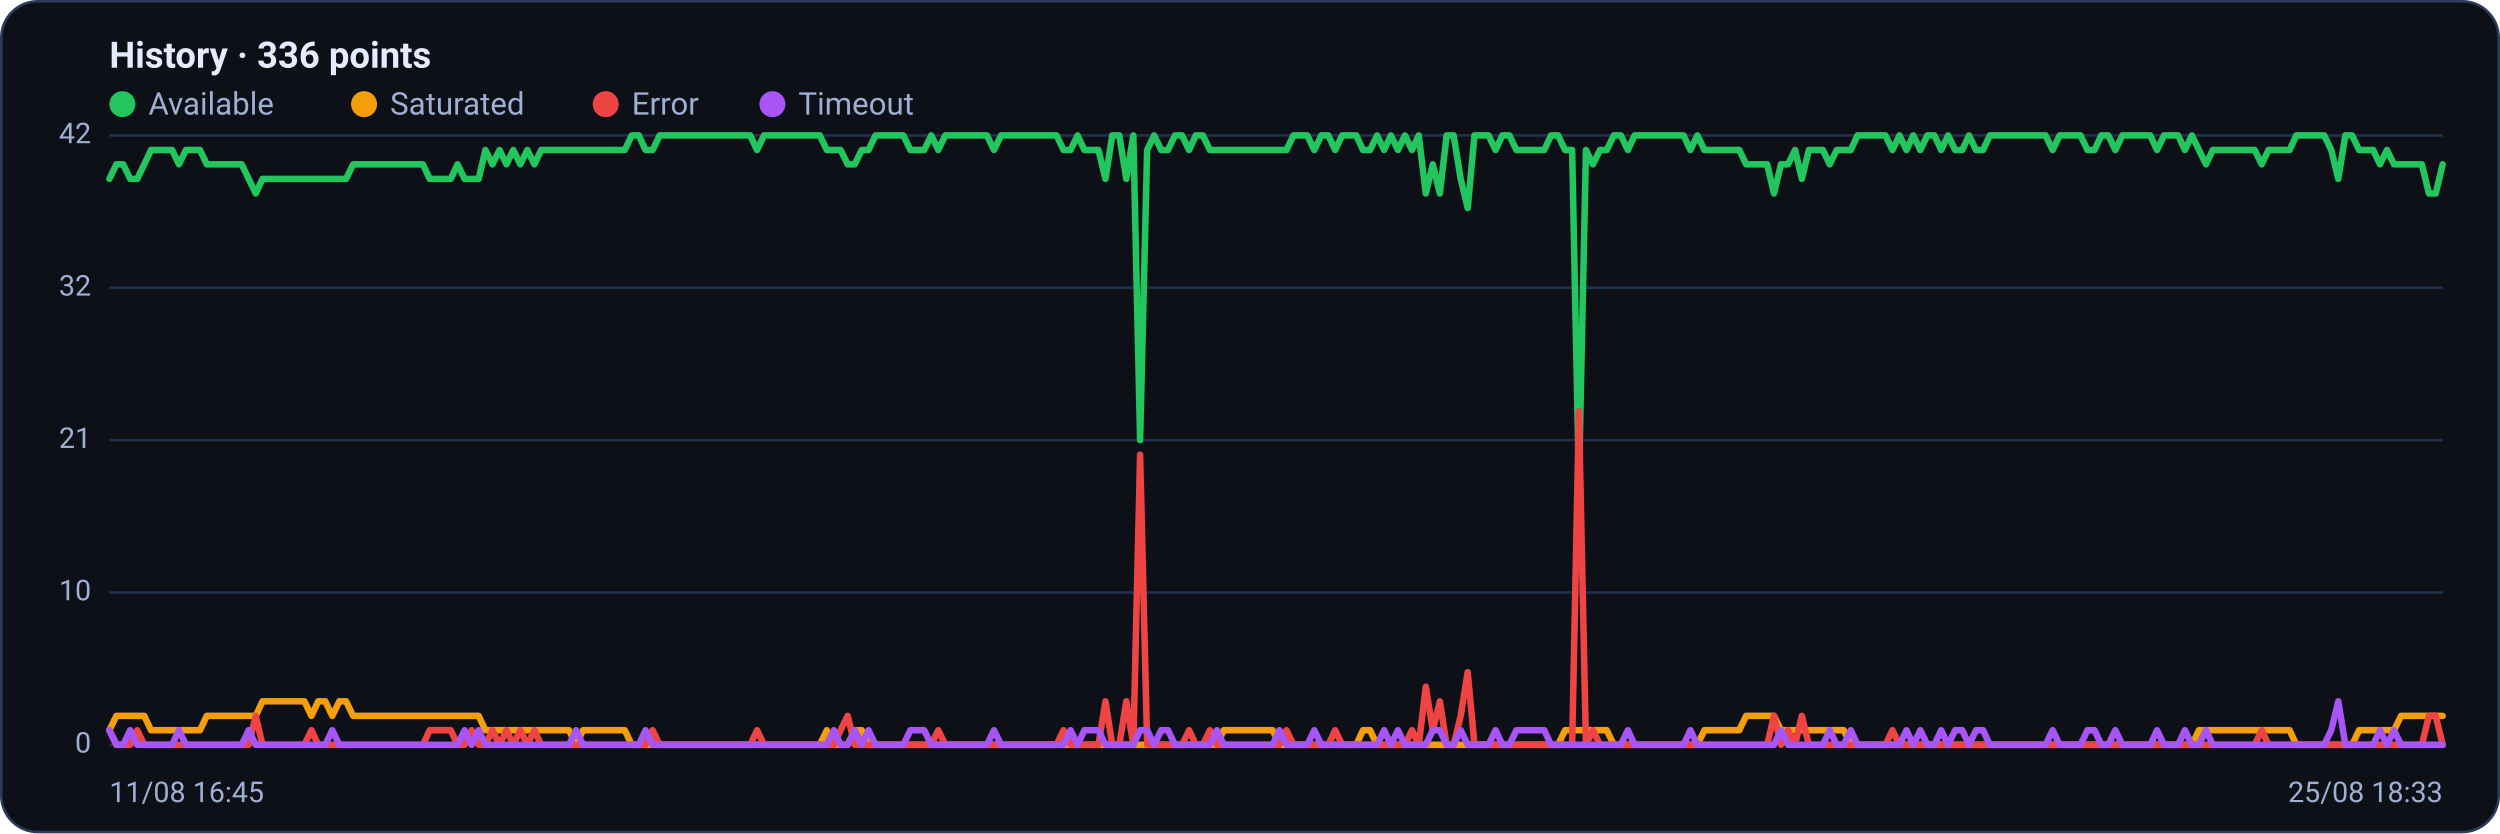
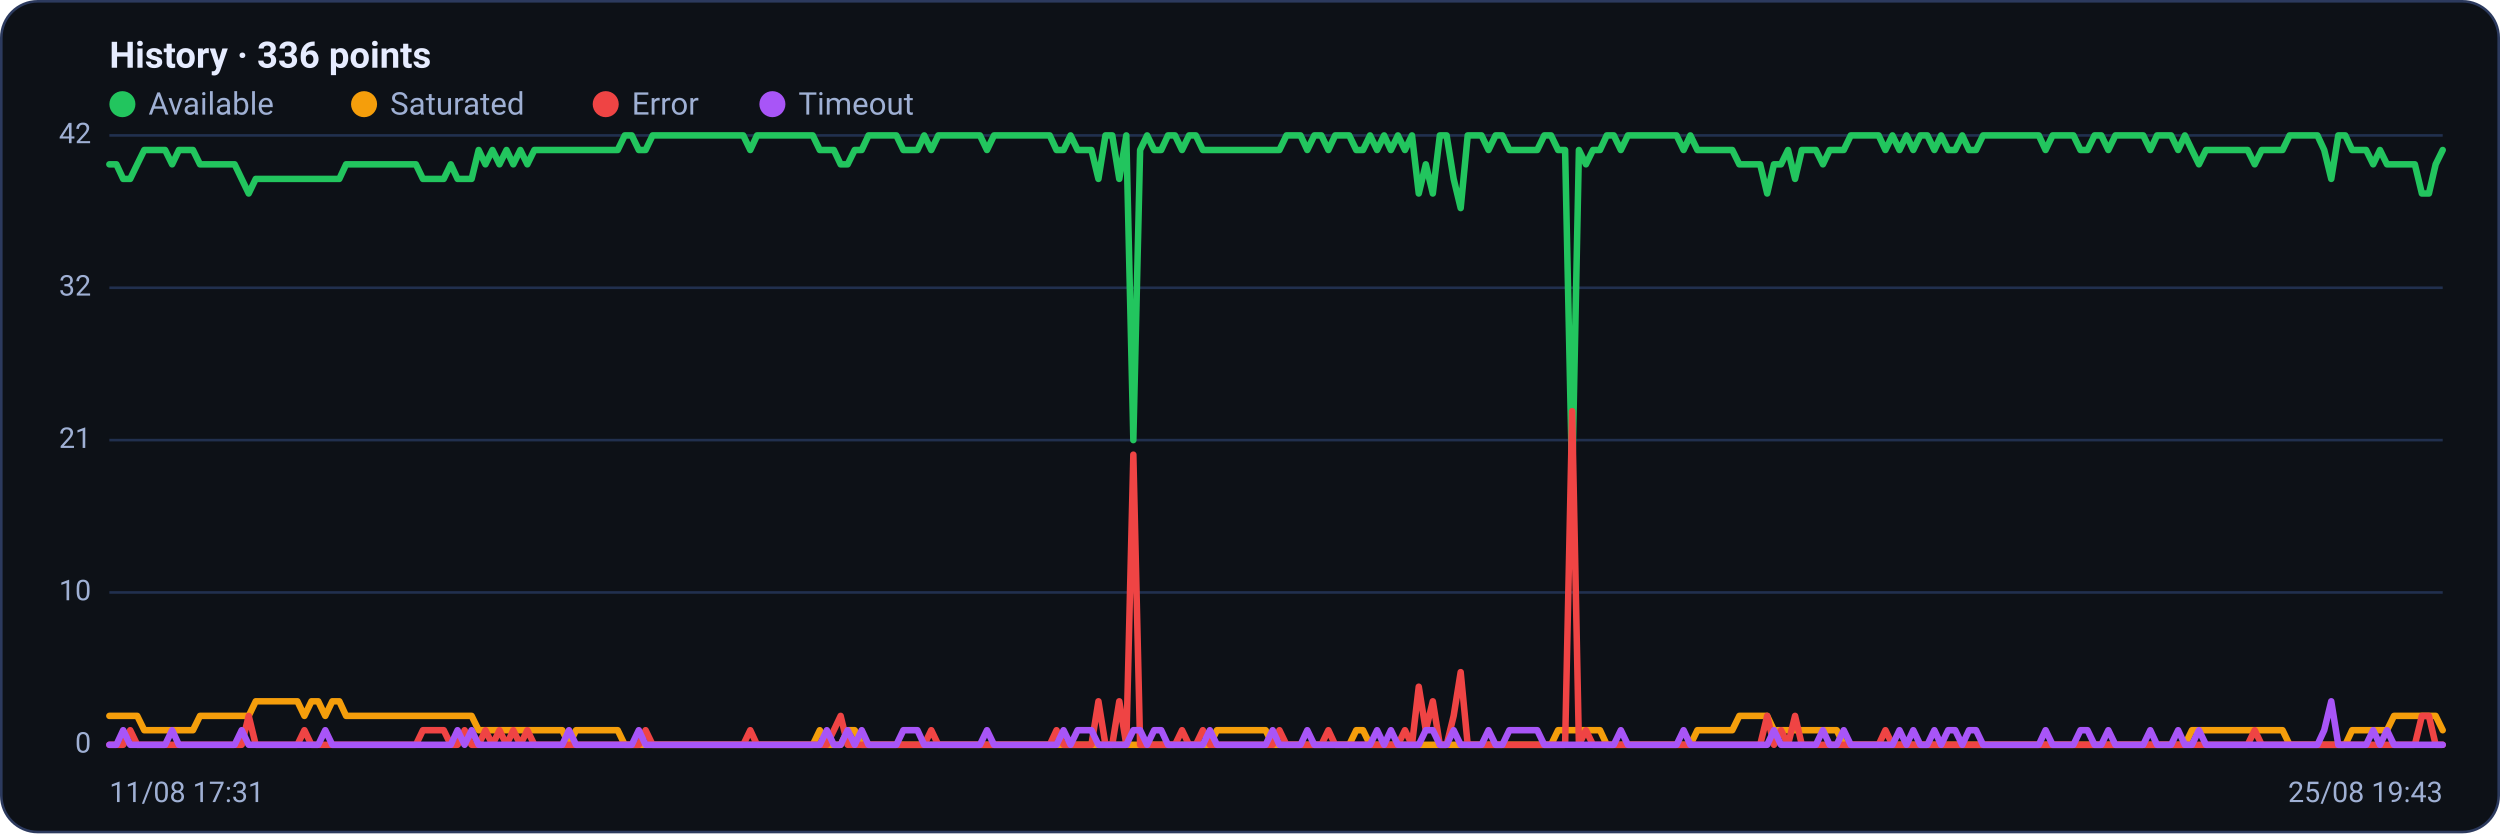
<svg xmlns="http://www.w3.org/2000/svg" viewBox="0 0 960 320" width="960" height="320" font-family="Segoe UI, system-ui, -apple-system, Roboto, Helvetica, Arial, sans-serif" role="img" aria-label="Availability history per region">
  <rect x="0.5" y="0.5" width="959" height="319" rx="14" fill="#0d1117" stroke="#2c3a5e" />
  <text x="42" y="26" font-size="14" font-weight="600" fill="#e6ecff">History · 336 points</text>
  <circle cx="47" cy="40" r="5" fill="#22c55e" />
  <text x="57" y="44" font-size="12" fill="#9fb0d4">Available</text>
  <circle cx="139.8" cy="40" r="5" fill="#f59e0b" />
  <text x="149.8" y="44" font-size="12" fill="#9fb0d4">Saturated</text>
  <circle cx="232.6" cy="40" r="5" fill="#ef4444" />
  <text x="242.6" y="44" font-size="12" fill="#9fb0d4">Error</text>
  <circle cx="296.6" cy="40" r="5" fill="#a855f7" />
  <text x="306.6" y="44" font-size="12" fill="#9fb0d4">Timeout</text>
  <line x1="42" y1="286.0" x2="938" y2="286.0" stroke="#21304f" stroke-width="1" />
  <text x="35" y="289.0" text-anchor="end" font-size="11" fill="#9fb0d4">0</text>
  <line x1="42" y1="227.5" x2="938" y2="227.5" stroke="#21304f" stroke-width="1" />
  <text x="35" y="230.5" text-anchor="end" font-size="11" fill="#9fb0d4">10</text>
  <line x1="42" y1="169.0" x2="938" y2="169.0" stroke="#21304f" stroke-width="1" />
  <text x="35" y="172.0" text-anchor="end" font-size="11" fill="#9fb0d4">21</text>
  <line x1="42" y1="110.5" x2="938" y2="110.5" stroke="#21304f" stroke-width="1" />
  <text x="35" y="113.5" text-anchor="end" font-size="11" fill="#9fb0d4">32</text>
  <line x1="42" y1="52.0" x2="938" y2="52.0" stroke="#21304f" stroke-width="1" />
  <text x="35" y="55.0" text-anchor="end" font-size="11" fill="#9fb0d4">42</text>
-   <polyline fill="none" stroke="#22c55e" stroke-width="2.5" stroke-linejoin="round" stroke-linecap="round" points="42.0,68.7 44.7,63.1 47.3,63.1 50.0,68.7 52.7,68.7 55.4,63.1 58.0,57.6 60.7,57.6 63.4,57.6 66.1,57.6 68.7,63.1 71.4,57.6 74.1,57.6 76.8,57.6 79.4,63.1 82.1,63.1 84.8,63.1 87.5,63.1 90.1,63.1 92.8,63.1 95.5,68.7 98.2,74.3 100.8,68.7 103.5,68.7 106.2,68.7 108.9,68.7 111.5,68.7 114.2,68.7 116.9,68.7 119.6,68.7 122.2,68.7 124.9,68.7 127.6,68.7 130.3,68.7 132.9,68.7 135.6,63.1 138.3,63.1 141.0,63.1 143.6,63.1 146.3,63.1 149.0,63.1 151.7,63.1 154.3,63.1 157.0,63.1 159.7,63.1 162.4,63.1 165.0,68.7 167.7,68.7 170.4,68.7 173.1,68.7 175.7,63.1 178.4,68.7 181.1,68.7 183.8,68.7 186.4,57.6 189.1,63.1 191.8,57.6 194.5,63.1 197.1,57.6 199.8,63.1 202.5,57.6 205.2,63.1 207.8,57.6 210.5,57.6 213.2,57.6 215.9,57.6 218.5,57.6 221.2,57.6 223.9,57.6 226.5,57.6 229.2,57.6 231.9,57.6 234.6,57.6 237.2,57.6 239.9,57.6 242.6,52.0 245.3,52.0 247.9,57.6 250.6,57.6 253.3,52.0 256.0,52.0 258.6,52.0 261.3,52.0 264.0,52.0 266.7,52.0 269.3,52.0 272.0,52.0 274.7,52.0 277.4,52.0 280.0,52.0 282.7,52.0 285.4,52.0 288.1,52.0 290.7,57.6 293.4,52.0 296.1,52.0 298.8,52.0 301.4,52.0 304.1,52.0 306.8,52.0 309.5,52.0 312.1,52.0 314.8,52.0 317.5,57.6 320.2,57.6 322.8,57.6 325.5,63.1 328.2,63.1 330.9,57.6 333.5,57.6 336.2,52.0 338.9,52.0 341.6,52.0 344.2,52.0 346.9,52.0 349.6,57.6 352.3,57.6 354.9,57.6 357.6,52.0 360.3,57.6 363.0,52.0 365.6,52.0 368.3,52.0 371.0,52.0 373.7,52.0 376.3,52.0 379.0,52.0 381.7,57.6 384.4,52.0 387.0,52.0 389.7,52.0 392.4,52.0 395.1,52.0 397.7,52.0 400.4,52.0 403.1,52.0 405.7,52.0 408.4,57.6 411.1,57.6 413.8,52.0 416.4,57.6 419.1,57.6 421.8,57.6 424.5,68.7 427.1,52.0 429.8,52.0 432.5,68.7 435.2,52.0 437.8,169.0 440.5,57.6 443.2,52.0 445.9,57.6 448.5,57.6 451.2,52.0 453.9,52.0 456.6,57.6 459.2,52.0 461.9,52.0 464.6,57.6 467.3,57.6 469.9,57.6 472.6,57.6 475.3,57.6 478.0,57.6 480.6,57.6 483.3,57.6 486.0,57.6 488.7,57.6 491.3,57.6 494.0,57.6 496.7,52.0 499.4,52.0 502.0,52.0 504.7,57.6 507.4,52.0 510.1,52.0 512.7,57.6 515.4,52.0 518.1,52.0 520.8,52.0 523.4,57.6 526.1,57.6 528.8,52.0 531.5,57.6 534.1,52.0 536.8,57.6 539.5,52.0 542.2,57.6 544.8,52.0 547.5,74.3 550.2,63.1 552.9,74.3 555.5,52.0 558.2,52.0 560.9,68.7 563.6,79.9 566.2,52.0 568.9,52.0 571.6,52.0 574.3,57.6 576.9,52.0 579.6,52.0 582.3,57.6 584.9,57.6 587.6,57.6 590.3,57.6 593.0,57.6 595.6,52.0 598.3,52.0 601.0,57.6 603.7,57.6 606.3,185.7 609.0,57.6 611.7,63.1 614.4,57.6 617.0,57.6 619.7,52.0 622.4,52.0 625.1,57.6 627.7,52.0 630.4,52.0 633.1,52.0 635.8,52.0 638.4,52.0 641.1,52.0 643.8,52.0 646.5,52.0 649.1,57.6 651.8,52.0 654.5,57.6 657.2,57.6 659.8,57.6 662.5,57.6 665.2,57.6 667.9,57.6 670.5,63.1 673.2,63.1 675.9,63.1 678.6,63.1 681.2,74.3 683.9,63.1 686.6,63.1 689.3,57.6 691.9,68.7 694.6,57.6 697.3,57.6 700.0,57.6 702.6,63.1 705.3,57.6 708.0,57.6 710.7,57.6 713.3,52.0 716.0,52.0 718.7,52.0 721.4,52.0 724.0,52.0 726.7,57.6 729.4,52.0 732.1,57.6 734.7,52.0 737.4,57.6 740.1,52.0 742.8,52.0 745.4,57.6 748.1,52.0 750.8,57.6 753.5,57.6 756.1,52.0 758.8,57.6 761.5,57.6 764.1,52.0 766.8,52.0 769.5,52.0 772.2,52.0 774.8,52.0 777.5,52.0 780.2,52.0 782.9,52.0 785.5,52.0 788.2,57.6 790.9,52.0 793.6,52.0 796.2,52.0 798.9,52.0 801.6,57.6 804.3,57.6 806.9,52.0 809.6,52.0 812.3,57.6 815.0,52.0 817.6,52.0 820.3,52.0 823.0,52.0 825.7,52.0 828.3,57.6 831.0,52.0 833.7,52.0 836.4,52.0 839.0,57.6 841.7,52.0 844.4,57.6 847.1,63.1 849.7,57.6 852.4,57.6 855.1,57.6 857.8,57.6 860.4,57.6 863.1,57.6 865.8,57.6 868.5,63.1 871.1,57.6 873.8,57.6 876.5,57.6 879.2,57.6 881.8,52.0 884.5,52.0 887.2,52.0 889.9,52.0 892.5,52.0 895.2,57.6 897.9,68.7 900.6,52.0 903.2,52.0 905.9,57.6 908.6,57.6 911.3,57.6 913.9,63.1 916.6,57.6 919.3,63.1 922.0,63.1 924.6,63.1 927.3,63.1 930.0,63.1 932.7,74.3 935.3,74.3 938.0,63.1" />
-   <polyline fill="none" stroke="#f59e0b" stroke-width="2.5" stroke-linejoin="round" stroke-linecap="round" points="42.0,280.4 44.7,274.9 47.3,274.9 50.0,274.9 52.7,274.9 55.4,274.9 58.0,280.4 60.7,280.4 63.4,280.4 66.1,280.4 68.7,280.4 71.4,280.4 74.1,280.4 76.8,280.4 79.4,274.9 82.1,274.9 84.8,274.9 87.5,274.9 90.1,274.9 92.8,274.9 95.5,274.9 98.2,274.9 100.8,269.3 103.5,269.3 106.2,269.3 108.9,269.3 111.5,269.3 114.2,269.3 116.9,269.3 119.6,274.9 122.2,269.3 124.9,269.3 127.6,274.9 130.3,269.3 132.9,269.3 135.6,274.9 138.3,274.9 141.0,274.9 143.6,274.9 146.3,274.9 149.0,274.9 151.7,274.9 154.3,274.9 157.0,274.9 159.7,274.9 162.4,274.9 165.0,274.9 167.7,274.9 170.4,274.9 173.1,274.9 175.7,274.9 178.4,274.9 181.1,274.9 183.8,274.9 186.4,280.4 189.1,280.4 191.8,280.4 194.5,280.4 197.1,280.4 199.8,280.4 202.5,280.4 205.2,280.4 207.8,280.4 210.5,280.4 213.2,280.4 215.9,280.4 218.5,280.4 221.2,286.0 223.9,280.4 226.5,280.4 229.2,280.4 231.9,280.4 234.6,280.4 237.2,280.4 239.9,280.4 242.6,286.0 245.3,286.0 247.9,286.0 250.6,286.0 253.3,286.0 256.0,286.0 258.6,286.0 261.3,286.0 264.0,286.0 266.7,286.0 269.3,286.0 272.0,286.0 274.7,286.0 277.4,286.0 280.0,286.0 282.7,286.0 285.4,286.0 288.1,286.0 290.7,286.0 293.4,286.0 296.1,286.0 298.8,286.0 301.4,286.0 304.1,286.0 306.8,286.0 309.5,286.0 312.1,286.0 314.8,286.0 317.5,280.4 320.2,286.0 322.8,286.0 325.5,286.0 328.2,280.4 330.9,280.4 333.5,286.0 336.2,286.0 338.9,286.0 341.6,286.0 344.2,286.0 346.9,286.0 349.6,286.0 352.3,286.0 354.9,286.0 357.6,286.0 360.3,286.0 363.0,286.0 365.6,286.0 368.3,286.0 371.0,286.0 373.7,286.0 376.3,286.0 379.0,286.0 381.7,286.0 384.4,286.0 387.0,286.0 389.7,286.0 392.4,286.0 395.1,286.0 397.7,286.0 400.4,286.0 403.1,286.0 405.7,286.0 408.4,286.0 411.1,286.0 413.8,286.0 416.4,286.0 419.1,286.0 421.8,286.0 424.5,286.0 427.1,286.0 429.8,286.0 432.5,286.0 435.2,286.0 437.8,286.0 440.5,286.0 443.2,286.0 445.9,286.0 448.5,286.0 451.2,286.0 453.9,286.0 456.6,286.0 459.2,286.0 461.9,286.0 464.6,286.0 467.3,286.0 469.9,280.4 472.6,280.4 475.3,280.4 478.0,280.4 480.6,280.4 483.3,280.4 486.0,280.4 488.7,280.4 491.3,286.0 494.0,286.0 496.7,286.0 499.4,286.0 502.0,286.0 504.7,286.0 507.4,286.0 510.1,286.0 512.7,286.0 515.4,286.0 518.1,286.0 520.8,286.0 523.4,280.4 526.1,280.4 528.8,286.0 531.5,286.0 534.1,286.0 536.8,286.0 539.5,286.0 542.2,286.0 544.8,286.0 547.5,286.0 550.2,286.0 552.9,286.0 555.5,286.0 558.2,286.0 560.9,286.0 563.6,286.0 566.2,286.0 568.9,286.0 571.6,286.0 574.3,286.0 576.9,286.0 579.6,286.0 582.3,286.0 584.9,286.0 587.6,286.0 590.3,286.0 593.0,286.0 595.6,286.0 598.3,286.0 601.0,280.4 603.7,280.4 606.3,280.4 609.0,280.4 611.7,280.4 614.4,280.4 617.0,280.4 619.7,286.0 622.4,286.0 625.1,286.0 627.7,286.0 630.4,286.0 633.1,286.0 635.8,286.0 638.4,286.0 641.1,286.0 643.8,286.0 646.5,286.0 649.1,286.0 651.8,286.0 654.5,280.4 657.2,280.4 659.8,280.4 662.5,280.4 665.2,280.4 667.9,280.4 670.5,274.9 673.2,274.9 675.9,274.9 678.6,274.9 681.2,274.9 683.9,280.4 686.6,280.4 689.3,280.4 691.9,280.4 694.6,280.4 697.3,280.4 700.0,280.4 702.6,280.4 705.3,280.4 708.0,280.4 710.7,286.0 713.3,286.0 716.0,286.0 718.7,286.0 721.4,286.0 724.0,286.0 726.7,286.0 729.4,286.0 732.1,286.0 734.7,286.0 737.4,286.0 740.1,286.0 742.8,286.0 745.4,286.0 748.1,286.0 750.8,286.0 753.5,286.0 756.1,286.0 758.8,286.0 761.5,286.0 764.1,286.0 766.8,286.0 769.5,286.0 772.2,286.0 774.8,286.0 777.5,286.0 780.2,286.0 782.9,286.0 785.5,286.0 788.2,286.0 790.9,286.0 793.6,286.0 796.2,286.0 798.9,286.0 801.6,286.0 804.3,286.0 806.9,286.0 809.6,286.0 812.3,286.0 815.0,286.0 817.6,286.0 820.3,286.0 823.0,286.0 825.7,286.0 828.3,286.0 831.0,286.0 833.7,286.0 836.4,286.0 839.0,286.0 841.7,286.0 844.4,280.4 847.1,280.4 849.7,280.4 852.4,280.4 855.1,280.4 857.8,280.4 860.4,280.4 863.1,280.4 865.8,280.4 868.5,280.4 871.1,280.4 873.8,280.4 876.5,280.4 879.2,280.4 881.8,286.0 884.5,286.0 887.2,286.0 889.9,286.0 892.5,286.0 895.2,286.0 897.9,286.0 900.6,286.0 903.2,286.0 905.9,280.4 908.6,280.4 911.3,280.4 913.9,280.4 916.6,280.4 919.3,280.4 922.0,274.9 924.6,274.9 927.3,274.9 930.0,274.9 932.7,274.9 935.3,274.9 938.0,274.9" />
-   <polyline fill="none" stroke="#ef4444" stroke-width="2.5" stroke-linejoin="round" stroke-linecap="round" points="42.0,280.4 44.7,286.0 47.3,286.0 50.0,286.0 52.7,280.4 55.4,286.0 58.0,286.0 60.7,286.0 63.4,286.0 66.1,286.0 68.7,286.0 71.4,286.0 74.1,286.0 76.8,286.0 79.4,286.0 82.1,286.0 84.8,286.0 87.5,286.0 90.1,286.0 92.8,286.0 95.5,286.0 98.2,274.9 100.8,286.0 103.5,286.0 106.2,286.0 108.9,286.0 111.5,286.0 114.2,286.0 116.9,286.0 119.6,280.4 122.2,286.0 124.9,286.0 127.6,286.0 130.3,286.0 132.9,286.0 135.6,286.0 138.3,286.0 141.0,286.0 143.6,286.0 146.3,286.0 149.0,286.0 151.7,286.0 154.3,286.0 157.0,286.0 159.7,286.0 162.4,286.0 165.0,280.4 167.7,280.4 170.4,280.4 173.1,280.4 175.7,286.0 178.4,286.0 181.1,280.4 183.8,286.0 186.4,286.0 189.1,280.4 191.8,286.0 194.5,280.4 197.1,286.0 199.8,280.4 202.5,286.0 205.2,280.4 207.8,286.0 210.5,286.0 213.2,286.0 215.9,286.0 218.5,286.0 221.2,286.0 223.9,286.0 226.5,286.0 229.2,286.0 231.9,286.0 234.6,286.0 237.2,286.0 239.9,286.0 242.6,286.0 245.3,286.0 247.9,286.0 250.6,280.4 253.3,286.0 256.0,286.0 258.6,286.0 261.3,286.0 264.0,286.0 266.7,286.0 269.3,286.0 272.0,286.0 274.7,286.0 277.4,286.0 280.0,286.0 282.7,286.0 285.4,286.0 288.1,286.0 290.7,280.4 293.4,286.0 296.1,286.0 298.8,286.0 301.4,286.0 304.1,286.0 306.8,286.0 309.5,286.0 312.1,286.0 314.8,286.0 317.5,286.0 320.2,286.0 322.8,280.4 325.5,274.9 328.2,286.0 330.9,286.0 333.5,286.0 336.2,286.0 338.9,286.0 341.6,286.0 344.2,286.0 346.9,286.0 349.6,286.0 352.3,286.0 354.9,286.0 357.6,286.0 360.3,280.4 363.0,286.0 365.6,286.0 368.3,286.0 371.0,286.0 373.7,286.0 376.3,286.0 379.0,286.0 381.7,286.0 384.4,286.0 387.0,286.0 389.7,286.0 392.4,286.0 395.1,286.0 397.7,286.0 400.4,286.0 403.1,286.0 405.7,286.0 408.4,280.4 411.1,286.0 413.8,286.0 416.4,286.0 419.1,286.0 421.8,286.0 424.5,269.3 427.1,286.0 429.8,286.0 432.5,269.3 435.2,286.0 437.8,174.6 440.5,286.0 443.2,286.0 445.9,286.0 448.5,286.0 451.2,286.0 453.9,286.0 456.6,280.4 459.2,286.0 461.9,286.0 464.6,280.4 467.3,286.0 469.9,286.0 472.6,286.0 475.3,286.0 478.0,286.0 480.6,286.0 483.3,286.0 486.0,286.0 488.7,286.0 491.3,286.0 494.0,280.4 496.7,286.0 499.4,286.0 502.0,286.0 504.7,286.0 507.4,286.0 510.1,286.0 512.7,280.4 515.4,286.0 518.1,286.0 520.8,286.0 523.4,286.0 526.1,286.0 528.8,286.0 531.5,286.0 534.1,286.0 536.8,286.0 539.5,286.0 542.2,280.4 544.8,286.0 547.5,263.7 550.2,280.4 552.9,269.3 555.5,286.0 558.2,286.0 560.9,274.9 563.6,258.1 566.2,286.0 568.9,286.0 571.6,286.0 574.3,286.0 576.9,286.0 579.6,286.0 582.3,286.0 584.9,286.0 587.6,286.0 590.3,286.0 593.0,286.0 595.6,286.0 598.3,286.0 601.0,286.0 603.7,286.0 606.3,157.9 609.0,286.0 611.7,280.4 614.4,286.0 617.0,286.0 619.7,286.0 622.4,286.0 625.1,286.0 627.7,286.0 630.4,286.0 633.1,286.0 635.8,286.0 638.4,286.0 641.1,286.0 643.8,286.0 646.5,286.0 649.1,286.0 651.8,286.0 654.5,286.0 657.2,286.0 659.8,286.0 662.5,286.0 665.2,286.0 667.9,286.0 670.5,286.0 673.2,286.0 675.9,286.0 678.6,286.0 681.2,274.9 683.9,286.0 686.6,280.4 689.3,286.0 691.9,274.9 694.6,286.0 697.3,286.0 700.0,286.0 702.6,286.0 705.3,286.0 708.0,286.0 710.7,286.0 713.3,286.0 716.0,286.0 718.7,286.0 721.4,286.0 724.0,286.0 726.7,280.4 729.4,286.0 732.1,286.0 734.7,286.0 737.4,286.0 740.1,286.0 742.8,286.0 745.4,286.0 748.1,286.0 750.8,286.0 753.5,286.0 756.1,286.0 758.8,286.0 761.5,286.0 764.1,286.0 766.8,286.0 769.5,286.0 772.2,286.0 774.8,286.0 777.5,286.0 780.2,286.0 782.9,286.0 785.5,286.0 788.2,286.0 790.9,286.0 793.6,286.0 796.2,286.0 798.9,286.0 801.6,286.0 804.3,286.0 806.9,286.0 809.6,286.0 812.3,286.0 815.0,286.0 817.6,286.0 820.3,286.0 823.0,286.0 825.7,286.0 828.3,286.0 831.0,286.0 833.7,286.0 836.4,286.0 839.0,286.0 841.7,286.0 844.4,286.0 847.1,286.0 849.7,286.0 852.4,286.0 855.1,286.0 857.8,286.0 860.4,286.0 863.1,286.0 865.8,286.0 868.5,280.4 871.1,286.0 873.8,286.0 876.5,286.0 879.2,286.0 881.8,286.0 884.5,286.0 887.2,286.0 889.9,286.0 892.5,286.0 895.2,286.0 897.9,286.0 900.6,286.0 903.2,286.0 905.9,286.0 908.6,286.0 911.3,286.0 913.9,286.0 916.6,286.0 919.3,286.0 922.0,286.0 924.6,286.0 927.3,286.0 930.0,286.0 932.7,274.9 935.3,274.9 938.0,286.0" />
-   <polyline fill="none" stroke="#a855f7" stroke-width="2.5" stroke-linejoin="round" stroke-linecap="round" points="42.0,280.4 44.7,286.0 47.3,286.0 50.0,280.4 52.7,286.0 55.4,286.0 58.0,286.0 60.7,286.0 63.4,286.0 66.1,286.0 68.7,280.4 71.4,286.0 74.1,286.0 76.8,286.0 79.4,286.0 82.1,286.0 84.8,286.0 87.5,286.0 90.1,286.0 92.8,286.0 95.5,280.4 98.2,286.0 100.8,286.0 103.5,286.0 106.2,286.0 108.9,286.0 111.5,286.0 114.2,286.0 116.9,286.0 119.6,286.0 122.2,286.0 124.9,286.0 127.6,280.4 130.3,286.0 132.9,286.0 135.6,286.0 138.3,286.0 141.0,286.0 143.6,286.0 146.3,286.0 149.0,286.0 151.7,286.0 154.3,286.0 157.0,286.0 159.7,286.0 162.4,286.0 165.0,286.0 167.7,286.0 170.4,286.0 173.1,286.0 175.7,286.0 178.4,280.4 181.1,286.0 183.8,280.4 186.4,286.0 189.1,286.0 191.8,286.0 194.5,286.0 197.1,286.0 199.8,286.0 202.5,286.0 205.2,286.0 207.8,286.0 210.5,286.0 213.2,286.0 215.9,286.0 218.5,286.0 221.2,280.4 223.9,286.0 226.5,286.0 229.2,286.0 231.9,286.0 234.6,286.0 237.2,286.0 239.9,286.0 242.6,286.0 245.3,286.0 247.9,280.4 250.6,286.0 253.3,286.0 256.0,286.0 258.6,286.0 261.3,286.0 264.0,286.0 266.7,286.0 269.3,286.0 272.0,286.0 274.7,286.0 277.4,286.0 280.0,286.0 282.7,286.0 285.4,286.0 288.1,286.0 290.7,286.0 293.4,286.0 296.1,286.0 298.8,286.0 301.4,286.0 304.1,286.0 306.8,286.0 309.5,286.0 312.1,286.0 314.8,286.0 317.5,286.0 320.2,280.4 322.8,286.0 325.5,286.0 328.2,280.4 330.9,286.0 333.5,280.4 336.2,286.0 338.9,286.0 341.6,286.0 344.2,286.0 346.9,286.0 349.6,280.4 352.3,280.4 354.9,280.4 357.6,286.0 360.3,286.0 363.0,286.0 365.6,286.0 368.3,286.0 371.0,286.0 373.7,286.0 376.3,286.0 379.0,286.0 381.7,280.4 384.4,286.0 387.0,286.0 389.7,286.0 392.4,286.0 395.1,286.0 397.7,286.0 400.4,286.0 403.1,286.0 405.7,286.0 408.4,286.0 411.1,280.4 413.8,286.0 416.4,280.4 419.1,280.4 421.8,280.4 424.5,286.0 427.1,286.0 429.8,286.0 432.5,286.0 435.2,286.0 437.8,280.4 440.5,280.4 443.2,286.0 445.9,280.4 448.5,280.4 451.2,286.0 453.9,286.0 456.6,286.0 459.2,286.0 461.9,286.0 464.6,286.0 467.3,280.4 469.9,286.0 472.6,286.0 475.3,286.0 478.0,286.0 480.6,286.0 483.3,286.0 486.0,286.0 488.7,286.0 491.3,280.4 494.0,286.0 496.7,286.0 499.4,286.0 502.0,286.0 504.7,280.4 507.4,286.0 510.1,286.0 512.7,286.0 515.4,286.0 518.1,286.0 520.8,286.0 523.4,286.0 526.1,286.0 528.8,286.0 531.5,280.4 534.1,286.0 536.8,280.4 539.5,286.0 542.2,286.0 544.8,286.0 547.5,286.0 550.2,280.4 552.9,280.4 555.5,286.0 558.2,286.0 560.9,280.4 563.6,286.0 566.2,286.0 568.9,286.0 571.6,286.0 574.3,280.4 576.9,286.0 579.6,286.0 582.3,280.4 584.9,280.4 587.6,280.4 590.3,280.4 593.0,280.4 595.6,286.0 598.3,286.0 601.0,286.0 603.7,286.0 606.3,286.0 609.0,286.0 611.7,286.0 614.4,286.0 617.0,286.0 619.7,286.0 622.4,286.0 625.1,280.4 627.7,286.0 630.4,286.0 633.1,286.0 635.8,286.0 638.4,286.0 641.1,286.0 643.8,286.0 646.5,286.0 649.1,280.4 651.8,286.0 654.5,286.0 657.2,286.0 659.8,286.0 662.5,286.0 665.2,286.0 667.9,286.0 670.5,286.0 673.2,286.0 675.9,286.0 678.6,286.0 681.2,286.0 683.9,280.4 686.6,286.0 689.3,286.0 691.9,286.0 694.6,286.0 697.3,286.0 700.0,286.0 702.6,280.4 705.3,286.0 708.0,286.0 710.7,280.4 713.3,286.0 716.0,286.0 718.7,286.0 721.4,286.0 724.0,286.0 726.7,286.0 729.4,286.0 732.1,280.4 734.7,286.0 737.4,280.4 740.1,286.0 742.8,286.0 745.4,280.4 748.1,286.0 750.8,280.4 753.5,280.4 756.1,286.0 758.8,280.4 761.5,280.4 764.1,286.0 766.8,286.0 769.5,286.0 772.2,286.0 774.8,286.0 777.5,286.0 780.2,286.0 782.9,286.0 785.5,286.0 788.2,280.4 790.9,286.0 793.6,286.0 796.2,286.0 798.9,286.0 801.6,280.4 804.3,280.4 806.9,286.0 809.6,286.0 812.3,280.4 815.0,286.0 817.6,286.0 820.3,286.0 823.0,286.0 825.7,286.0 828.3,280.4 831.0,286.0 833.7,286.0 836.4,286.0 839.0,280.4 841.7,286.0 844.4,286.0 847.1,280.4 849.7,286.0 852.4,286.0 855.1,286.0 857.8,286.0 860.4,286.0 863.1,286.0 865.8,286.0 868.5,286.0 871.1,286.0 873.8,286.0 876.5,286.0 879.2,286.0 881.8,286.0 884.5,286.0 887.2,286.0 889.9,286.0 892.5,286.0 895.2,280.4 897.9,269.3 900.6,286.0 903.2,286.0 905.9,286.0 908.6,286.0 911.3,286.0 913.9,280.4 916.6,286.0 919.3,280.4 922.0,286.0 924.6,286.0 927.3,286.0 930.0,286.0 932.7,286.0 935.3,286.0 938.0,286.0" />
-   <text x="42" y="308" font-size="11" fill="#9fb0d4">11/08 16:45</text>
-   <text x="938" y="308" text-anchor="end" font-size="11" fill="#9fb0d4">25/08 18:33</text>
+   <polyline fill="none" stroke="#22c55e" stroke-width="2.5" stroke-linejoin="round" stroke-linecap="round" points="42.0,63.1 44.7,63.1 47.3,68.7 50.0,68.7 52.7,63.1 55.4,57.6 58.0,57.6 60.7,57.6 63.4,57.6 66.1,63.1 68.7,57.6 71.4,57.6 74.1,57.6 76.8,63.1 79.4,63.1 82.1,63.1 84.8,63.1 87.5,63.1 90.1,63.1 92.8,68.7 95.5,74.3 98.2,68.7 100.8,68.7 103.5,68.7 106.2,68.7 108.9,68.7 111.5,68.7 114.2,68.7 116.9,68.7 119.6,68.7 122.2,68.7 124.9,68.7 127.6,68.7 130.3,68.7 132.9,63.1 135.6,63.1 138.3,63.1 141.0,63.1 143.6,63.1 146.3,63.1 149.0,63.1 151.7,63.1 154.3,63.1 157.0,63.1 159.7,63.1 162.4,68.7 165.0,68.7 167.7,68.7 170.4,68.7 173.1,63.1 175.7,68.7 178.4,68.7 181.1,68.7 183.8,57.6 186.4,63.1 189.1,57.6 191.8,63.1 194.5,57.6 197.1,63.1 199.8,57.6 202.5,63.1 205.2,57.6 207.8,57.6 210.5,57.6 213.2,57.6 215.9,57.6 218.5,57.6 221.2,57.6 223.9,57.6 226.5,57.6 229.2,57.6 231.9,57.6 234.6,57.6 237.2,57.6 239.9,52.0 242.6,52.0 245.3,57.6 247.9,57.6 250.6,52.0 253.3,52.0 256.0,52.0 258.6,52.0 261.3,52.0 264.0,52.0 266.7,52.0 269.3,52.0 272.0,52.0 274.7,52.0 277.4,52.0 280.0,52.0 282.7,52.0 285.4,52.0 288.1,57.6 290.7,52.0 293.4,52.0 296.1,52.0 298.8,52.0 301.4,52.0 304.1,52.0 306.8,52.0 309.5,52.0 312.1,52.0 314.8,57.6 317.5,57.6 320.2,57.6 322.8,63.1 325.5,63.1 328.2,57.6 330.9,57.6 333.5,52.0 336.2,52.0 338.9,52.0 341.6,52.0 344.2,52.0 346.9,57.6 349.6,57.6 352.3,57.6 354.9,52.0 357.6,57.6 360.3,52.0 363.0,52.0 365.6,52.0 368.3,52.0 371.0,52.0 373.7,52.0 376.3,52.0 379.0,57.6 381.7,52.0 384.4,52.0 387.0,52.0 389.7,52.0 392.4,52.0 395.1,52.0 397.7,52.0 400.4,52.0 403.1,52.0 405.7,57.6 408.4,57.6 411.1,52.0 413.8,57.6 416.4,57.6 419.1,57.6 421.8,68.7 424.5,52.0 427.1,52.0 429.8,68.7 432.5,52.0 435.2,169.0 437.8,57.6 440.5,52.0 443.2,57.6 445.9,57.6 448.5,52.0 451.2,52.0 453.9,57.6 456.6,52.0 459.2,52.0 461.9,57.6 464.6,57.6 467.3,57.6 469.9,57.6 472.6,57.6 475.3,57.6 478.0,57.6 480.6,57.6 483.3,57.6 486.0,57.6 488.7,57.6 491.3,57.6 494.0,52.0 496.7,52.0 499.4,52.0 502.0,57.6 504.7,52.0 507.4,52.0 510.1,57.6 512.7,52.0 515.4,52.0 518.1,52.0 520.8,57.6 523.4,57.6 526.1,52.0 528.8,57.6 531.5,52.0 534.1,57.6 536.8,52.0 539.5,57.6 542.2,52.0 544.8,74.3 547.5,63.1 550.2,74.3 552.9,52.0 555.5,52.0 558.2,68.7 560.9,79.9 563.6,52.0 566.2,52.0 568.9,52.0 571.6,57.6 574.3,52.0 576.9,52.0 579.6,57.6 582.3,57.6 584.9,57.6 587.6,57.6 590.3,57.6 593.0,52.0 595.6,52.0 598.3,57.6 601.0,57.6 603.7,185.7 606.3,57.6 609.0,63.1 611.7,57.6 614.4,57.6 617.0,52.0 619.7,52.0 622.4,57.6 625.1,52.0 627.7,52.0 630.4,52.0 633.1,52.0 635.8,52.0 638.4,52.0 641.1,52.0 643.8,52.0 646.5,57.6 649.1,52.0 651.8,57.6 654.5,57.6 657.2,57.6 659.8,57.6 662.5,57.6 665.2,57.6 667.9,63.1 670.5,63.1 673.2,63.1 675.9,63.1 678.6,74.3 681.2,63.1 683.9,63.1 686.6,57.6 689.3,68.7 691.9,57.6 694.6,57.6 697.3,57.6 700.0,63.1 702.6,57.6 705.3,57.6 708.0,57.6 710.7,52.0 713.3,52.0 716.0,52.0 718.7,52.0 721.4,52.0 724.0,57.6 726.7,52.0 729.4,57.6 732.1,52.0 734.7,57.6 737.4,52.0 740.1,52.0 742.8,57.6 745.4,52.0 748.1,57.6 750.8,57.6 753.5,52.0 756.1,57.6 758.8,57.6 761.5,52.0 764.1,52.0 766.8,52.0 769.5,52.0 772.2,52.0 774.8,52.0 777.5,52.0 780.2,52.0 782.9,52.0 785.5,57.6 788.2,52.0 790.9,52.0 793.6,52.0 796.2,52.0 798.9,57.6 801.6,57.6 804.3,52.0 806.9,52.0 809.6,57.6 812.3,52.0 815.0,52.0 817.6,52.0 820.3,52.0 823.0,52.0 825.7,57.6 828.3,52.0 831.0,52.0 833.7,52.0 836.4,57.6 839.0,52.0 841.7,57.6 844.4,63.1 847.1,57.6 849.7,57.6 852.4,57.6 855.1,57.6 857.8,57.6 860.4,57.6 863.1,57.6 865.8,63.1 868.5,57.6 871.1,57.6 873.8,57.6 876.5,57.6 879.2,52.0 881.8,52.0 884.5,52.0 887.2,52.0 889.9,52.0 892.5,57.6 895.2,68.7 897.9,52.0 900.6,52.0 903.2,57.6 905.9,57.6 908.6,57.6 911.3,63.1 913.9,57.6 916.6,63.1 919.3,63.1 922.0,63.1 924.6,63.1 927.3,63.1 930.0,74.3 932.7,74.3 935.3,63.1 938.0,57.6" />
+   <polyline fill="none" stroke="#f59e0b" stroke-width="2.5" stroke-linejoin="round" stroke-linecap="round" points="42.0,274.9 44.7,274.9 47.3,274.9 50.0,274.9 52.7,274.9 55.4,280.4 58.0,280.4 60.7,280.4 63.4,280.4 66.1,280.4 68.7,280.4 71.4,280.4 74.1,280.4 76.8,274.9 79.4,274.9 82.1,274.9 84.8,274.9 87.5,274.9 90.1,274.9 92.8,274.9 95.5,274.9 98.2,269.3 100.8,269.3 103.5,269.3 106.2,269.3 108.9,269.3 111.5,269.3 114.2,269.3 116.9,274.9 119.6,269.3 122.2,269.3 124.9,274.9 127.6,269.3 130.3,269.3 132.9,274.9 135.6,274.9 138.3,274.9 141.0,274.9 143.6,274.9 146.3,274.9 149.0,274.9 151.7,274.9 154.3,274.9 157.0,274.9 159.7,274.9 162.4,274.9 165.0,274.9 167.7,274.9 170.4,274.9 173.1,274.9 175.7,274.9 178.4,274.9 181.1,274.9 183.8,280.4 186.4,280.4 189.1,280.4 191.8,280.4 194.5,280.4 197.1,280.4 199.8,280.4 202.5,280.4 205.2,280.4 207.8,280.4 210.5,280.4 213.2,280.4 215.9,280.4 218.5,286.0 221.2,280.4 223.9,280.4 226.5,280.4 229.2,280.4 231.9,280.4 234.6,280.4 237.2,280.4 239.9,286.0 242.6,286.0 245.3,286.0 247.9,286.0 250.6,286.0 253.3,286.0 256.0,286.0 258.6,286.0 261.3,286.0 264.0,286.0 266.7,286.0 269.3,286.0 272.0,286.0 274.7,286.0 277.4,286.0 280.0,286.0 282.7,286.0 285.4,286.0 288.1,286.0 290.7,286.0 293.4,286.0 296.1,286.0 298.8,286.0 301.4,286.0 304.1,286.0 306.8,286.0 309.5,286.0 312.1,286.0 314.8,280.4 317.5,286.0 320.2,286.0 322.8,286.0 325.5,280.4 328.2,280.4 330.9,286.0 333.5,286.0 336.2,286.0 338.9,286.0 341.6,286.0 344.2,286.0 346.9,286.0 349.6,286.0 352.3,286.0 354.9,286.0 357.6,286.0 360.3,286.0 363.0,286.0 365.6,286.0 368.3,286.0 371.0,286.0 373.7,286.0 376.3,286.0 379.0,286.0 381.7,286.0 384.4,286.0 387.0,286.0 389.7,286.0 392.4,286.0 395.1,286.0 397.7,286.0 400.4,286.0 403.1,286.0 405.7,286.0 408.4,286.0 411.1,286.0 413.8,286.0 416.4,286.0 419.1,286.0 421.8,286.0 424.5,286.0 427.1,286.0 429.8,286.0 432.5,286.0 435.2,286.0 437.8,286.0 440.5,286.0 443.2,286.0 445.9,286.0 448.5,286.0 451.2,286.0 453.9,286.0 456.6,286.0 459.2,286.0 461.9,286.0 464.6,286.0 467.3,280.4 469.9,280.4 472.6,280.4 475.3,280.4 478.0,280.4 480.6,280.4 483.3,280.4 486.0,280.4 488.7,286.0 491.3,286.0 494.0,286.0 496.7,286.0 499.4,286.0 502.0,286.0 504.7,286.0 507.4,286.0 510.1,286.0 512.7,286.0 515.4,286.0 518.1,286.0 520.8,280.4 523.4,280.4 526.1,286.0 528.8,286.0 531.5,286.0 534.1,286.0 536.8,286.0 539.5,286.0 542.2,286.0 544.8,286.0 547.5,286.0 550.2,286.0 552.9,286.0 555.5,286.0 558.2,286.0 560.9,286.0 563.6,286.0 566.2,286.0 568.9,286.0 571.6,286.0 574.3,286.0 576.9,286.0 579.6,286.0 582.3,286.0 584.9,286.0 587.6,286.0 590.3,286.0 593.0,286.0 595.6,286.0 598.3,280.4 601.0,280.4 603.7,280.4 606.3,280.4 609.0,280.4 611.7,280.4 614.4,280.4 617.0,286.0 619.7,286.0 622.4,286.0 625.1,286.0 627.7,286.0 630.4,286.0 633.1,286.0 635.8,286.0 638.4,286.0 641.1,286.0 643.8,286.0 646.5,286.0 649.1,286.0 651.8,280.4 654.5,280.4 657.2,280.4 659.8,280.4 662.5,280.4 665.2,280.4 667.9,274.9 670.5,274.9 673.2,274.9 675.9,274.9 678.6,274.9 681.2,280.4 683.9,280.4 686.6,280.4 689.3,280.4 691.9,280.4 694.6,280.4 697.3,280.4 700.0,280.4 702.6,280.4 705.3,280.4 708.0,286.0 710.7,286.0 713.3,286.0 716.0,286.0 718.7,286.0 721.4,286.0 724.0,286.0 726.7,286.0 729.4,286.0 732.1,286.0 734.7,286.0 737.4,286.0 740.1,286.0 742.8,286.0 745.4,286.0 748.1,286.0 750.8,286.0 753.5,286.0 756.1,286.0 758.8,286.0 761.5,286.0 764.1,286.0 766.8,286.0 769.5,286.0 772.2,286.0 774.8,286.0 777.5,286.0 780.2,286.0 782.9,286.0 785.5,286.0 788.2,286.0 790.9,286.0 793.6,286.0 796.2,286.0 798.9,286.0 801.6,286.0 804.3,286.0 806.9,286.0 809.6,286.0 812.3,286.0 815.0,286.0 817.6,286.0 820.3,286.0 823.0,286.0 825.7,286.0 828.3,286.0 831.0,286.0 833.7,286.0 836.4,286.0 839.0,286.0 841.7,280.4 844.4,280.4 847.1,280.4 849.7,280.4 852.4,280.4 855.1,280.4 857.8,280.4 860.4,280.4 863.1,280.4 865.8,280.4 868.5,280.4 871.1,280.4 873.8,280.4 876.5,280.4 879.2,286.0 881.8,286.0 884.5,286.0 887.2,286.0 889.9,286.0 892.5,286.0 895.2,286.0 897.9,286.0 900.6,286.0 903.2,280.4 905.9,280.4 908.6,280.4 911.3,280.4 913.9,280.4 916.6,280.4 919.3,274.9 922.0,274.9 924.6,274.9 927.3,274.9 930.0,274.9 932.7,274.9 935.3,274.9 938.0,280.4" />
+   <polyline fill="none" stroke="#ef4444" stroke-width="2.5" stroke-linejoin="round" stroke-linecap="round" points="42.0,286.0 44.7,286.0 47.3,286.0 50.0,280.4 52.7,286.0 55.4,286.0 58.0,286.0 60.7,286.0 63.4,286.0 66.1,286.0 68.7,286.0 71.4,286.0 74.1,286.0 76.8,286.0 79.4,286.0 82.1,286.0 84.8,286.0 87.5,286.0 90.1,286.0 92.8,286.0 95.5,274.9 98.2,286.0 100.8,286.0 103.5,286.0 106.2,286.0 108.9,286.0 111.5,286.0 114.2,286.0 116.9,280.4 119.6,286.0 122.2,286.0 124.9,286.0 127.6,286.0 130.3,286.0 132.9,286.0 135.6,286.0 138.3,286.0 141.0,286.0 143.6,286.0 146.3,286.0 149.0,286.0 151.7,286.0 154.3,286.0 157.0,286.0 159.7,286.0 162.4,280.4 165.0,280.4 167.7,280.4 170.4,280.4 173.1,286.0 175.7,286.0 178.4,280.4 181.1,286.0 183.8,286.0 186.4,280.4 189.1,286.0 191.8,280.4 194.5,286.0 197.1,280.4 199.8,286.0 202.5,280.4 205.2,286.0 207.8,286.0 210.5,286.0 213.2,286.0 215.9,286.0 218.5,286.0 221.2,286.0 223.9,286.0 226.5,286.0 229.2,286.0 231.9,286.0 234.6,286.0 237.2,286.0 239.9,286.0 242.6,286.0 245.3,286.0 247.9,280.4 250.6,286.0 253.3,286.0 256.0,286.0 258.6,286.0 261.3,286.0 264.0,286.0 266.7,286.0 269.3,286.0 272.0,286.0 274.7,286.0 277.4,286.0 280.0,286.0 282.7,286.0 285.4,286.0 288.1,280.4 290.7,286.0 293.4,286.0 296.1,286.0 298.8,286.0 301.4,286.0 304.1,286.0 306.8,286.0 309.5,286.0 312.1,286.0 314.8,286.0 317.5,286.0 320.2,280.4 322.8,274.9 325.5,286.0 328.2,286.0 330.9,286.0 333.5,286.0 336.2,286.0 338.9,286.0 341.6,286.0 344.2,286.0 346.9,286.0 349.6,286.0 352.3,286.0 354.9,286.0 357.6,280.4 360.3,286.0 363.0,286.0 365.6,286.0 368.3,286.0 371.0,286.0 373.7,286.0 376.3,286.0 379.0,286.0 381.7,286.0 384.4,286.0 387.0,286.0 389.7,286.0 392.4,286.0 395.1,286.0 397.7,286.0 400.4,286.0 403.1,286.0 405.7,280.4 408.4,286.0 411.1,286.0 413.8,286.0 416.4,286.0 419.1,286.0 421.8,269.3 424.5,286.0 427.1,286.0 429.8,269.3 432.5,286.0 435.2,174.6 437.8,286.0 440.5,286.0 443.2,286.0 445.9,286.0 448.5,286.0 451.2,286.0 453.9,280.4 456.6,286.0 459.2,286.0 461.9,280.4 464.6,286.0 467.3,286.0 469.9,286.0 472.6,286.0 475.3,286.0 478.0,286.0 480.6,286.0 483.3,286.0 486.0,286.0 488.7,286.0 491.3,280.4 494.0,286.0 496.7,286.0 499.4,286.0 502.0,286.0 504.7,286.0 507.4,286.0 510.1,280.4 512.7,286.0 515.4,286.0 518.1,286.0 520.8,286.0 523.4,286.0 526.1,286.0 528.8,286.0 531.5,286.0 534.1,286.0 536.8,286.0 539.5,280.4 542.2,286.0 544.8,263.7 547.5,280.4 550.2,269.3 552.9,286.0 555.5,286.0 558.2,274.9 560.9,258.1 563.6,286.0 566.2,286.0 568.9,286.0 571.6,286.0 574.3,286.0 576.9,286.0 579.6,286.0 582.3,286.0 584.9,286.0 587.6,286.0 590.3,286.0 593.0,286.0 595.6,286.0 598.3,286.0 601.0,286.0 603.7,157.9 606.3,286.0 609.0,280.4 611.7,286.0 614.4,286.0 617.0,286.0 619.7,286.0 622.4,286.0 625.1,286.0 627.7,286.0 630.4,286.0 633.1,286.0 635.8,286.0 638.4,286.0 641.1,286.0 643.8,286.0 646.5,286.0 649.1,286.0 651.8,286.0 654.5,286.0 657.2,286.0 659.8,286.0 662.5,286.0 665.2,286.0 667.9,286.0 670.5,286.0 673.2,286.0 675.9,286.0 678.6,274.9 681.2,286.0 683.9,280.4 686.6,286.0 689.3,274.9 691.9,286.0 694.6,286.0 697.3,286.0 700.0,286.0 702.6,286.0 705.3,286.0 708.0,286.0 710.7,286.0 713.3,286.0 716.0,286.0 718.7,286.0 721.4,286.0 724.0,280.4 726.7,286.0 729.4,286.0 732.1,286.0 734.7,286.0 737.4,286.0 740.1,286.0 742.8,286.0 745.4,286.0 748.1,286.0 750.8,286.0 753.5,286.0 756.1,286.0 758.8,286.0 761.5,286.0 764.1,286.0 766.8,286.0 769.5,286.0 772.2,286.0 774.8,286.0 777.5,286.0 780.2,286.0 782.9,286.0 785.5,286.0 788.2,286.0 790.9,286.0 793.6,286.0 796.2,286.0 798.9,286.0 801.6,286.0 804.3,286.0 806.9,286.0 809.6,286.0 812.3,286.0 815.0,286.0 817.6,286.0 820.3,286.0 823.0,286.0 825.7,286.0 828.3,286.0 831.0,286.0 833.7,286.0 836.4,286.0 839.0,286.0 841.7,286.0 844.4,286.0 847.1,286.0 849.7,286.0 852.4,286.0 855.1,286.0 857.8,286.0 860.4,286.0 863.1,286.0 865.8,280.4 868.5,286.0 871.1,286.0 873.8,286.0 876.5,286.0 879.2,286.0 881.8,286.0 884.5,286.0 887.2,286.0 889.9,286.0 892.5,286.0 895.2,286.0 897.9,286.0 900.6,286.0 903.2,286.0 905.9,286.0 908.6,286.0 911.3,286.0 913.9,286.0 916.6,286.0 919.3,286.0 922.0,286.0 924.6,286.0 927.3,286.0 930.0,274.9 932.7,274.9 935.3,286.0 938.0,286.0" />
+   <polyline fill="none" stroke="#a855f7" stroke-width="2.5" stroke-linejoin="round" stroke-linecap="round" points="42.0,286.0 44.7,286.0 47.3,280.4 50.0,286.0 52.7,286.0 55.4,286.0 58.0,286.0 60.7,286.0 63.4,286.0 66.1,280.4 68.7,286.0 71.4,286.0 74.1,286.0 76.8,286.0 79.4,286.0 82.1,286.0 84.8,286.0 87.5,286.0 90.1,286.0 92.8,280.4 95.5,286.0 98.2,286.0 100.8,286.0 103.5,286.0 106.2,286.0 108.9,286.0 111.5,286.0 114.2,286.0 116.9,286.0 119.6,286.0 122.2,286.0 124.9,280.4 127.6,286.0 130.3,286.0 132.9,286.0 135.6,286.0 138.3,286.0 141.0,286.0 143.6,286.0 146.3,286.0 149.0,286.0 151.7,286.0 154.3,286.0 157.0,286.0 159.7,286.0 162.4,286.0 165.0,286.0 167.7,286.0 170.4,286.0 173.1,286.0 175.7,280.4 178.4,286.0 181.1,280.4 183.8,286.0 186.4,286.0 189.1,286.0 191.8,286.0 194.5,286.0 197.1,286.0 199.8,286.0 202.5,286.0 205.2,286.0 207.8,286.0 210.5,286.0 213.2,286.0 215.9,286.0 218.5,280.4 221.2,286.0 223.9,286.0 226.5,286.0 229.2,286.0 231.9,286.0 234.6,286.0 237.2,286.0 239.9,286.0 242.6,286.0 245.3,280.4 247.9,286.0 250.6,286.0 253.3,286.0 256.0,286.0 258.6,286.0 261.3,286.0 264.0,286.0 266.7,286.0 269.3,286.0 272.0,286.0 274.7,286.0 277.4,286.0 280.0,286.0 282.7,286.0 285.4,286.0 288.1,286.0 290.7,286.0 293.4,286.0 296.1,286.0 298.8,286.0 301.4,286.0 304.1,286.0 306.8,286.0 309.5,286.0 312.1,286.0 314.8,286.0 317.5,280.4 320.2,286.0 322.8,286.0 325.5,280.4 328.2,286.0 330.9,280.4 333.5,286.0 336.2,286.0 338.9,286.0 341.6,286.0 344.2,286.0 346.9,280.4 349.6,280.4 352.3,280.4 354.9,286.0 357.6,286.0 360.3,286.0 363.0,286.0 365.6,286.0 368.3,286.0 371.0,286.0 373.7,286.0 376.3,286.0 379.0,280.4 381.7,286.0 384.4,286.0 387.0,286.0 389.7,286.0 392.4,286.0 395.1,286.0 397.7,286.0 400.4,286.0 403.1,286.0 405.7,286.0 408.4,280.4 411.1,286.0 413.8,280.4 416.4,280.4 419.1,280.4 421.8,286.0 424.5,286.0 427.1,286.0 429.8,286.0 432.5,286.0 435.2,280.4 437.8,280.4 440.5,286.0 443.2,280.4 445.9,280.4 448.5,286.0 451.2,286.0 453.9,286.0 456.6,286.0 459.2,286.0 461.9,286.0 464.6,280.4 467.3,286.0 469.9,286.0 472.6,286.0 475.3,286.0 478.0,286.0 480.6,286.0 483.3,286.0 486.0,286.0 488.7,280.4 491.3,286.0 494.0,286.0 496.7,286.0 499.4,286.0 502.0,280.4 504.7,286.0 507.4,286.0 510.1,286.0 512.7,286.0 515.4,286.0 518.1,286.0 520.8,286.0 523.4,286.0 526.1,286.0 528.8,280.4 531.5,286.0 534.1,280.4 536.8,286.0 539.5,286.0 542.2,286.0 544.8,286.0 547.5,280.4 550.2,280.4 552.9,286.0 555.5,286.0 558.2,280.4 560.9,286.0 563.6,286.0 566.2,286.0 568.9,286.0 571.6,280.4 574.3,286.0 576.9,286.0 579.6,280.4 582.3,280.4 584.9,280.4 587.6,280.4 590.3,280.4 593.0,286.0 595.6,286.0 598.3,286.0 601.0,286.0 603.7,286.0 606.3,286.0 609.0,286.0 611.7,286.0 614.4,286.0 617.0,286.0 619.7,286.0 622.4,280.4 625.1,286.0 627.7,286.0 630.4,286.0 633.1,286.0 635.8,286.0 638.4,286.0 641.1,286.0 643.8,286.0 646.5,280.4 649.1,286.0 651.8,286.0 654.5,286.0 657.2,286.0 659.8,286.0 662.5,286.0 665.2,286.0 667.9,286.0 670.5,286.0 673.2,286.0 675.9,286.0 678.6,286.0 681.2,280.4 683.9,286.0 686.6,286.0 689.3,286.0 691.9,286.0 694.6,286.0 697.3,286.0 700.0,280.4 702.6,286.0 705.3,286.0 708.0,280.4 710.7,286.0 713.3,286.0 716.0,286.0 718.7,286.0 721.4,286.0 724.0,286.0 726.7,286.0 729.4,280.4 732.1,286.0 734.7,280.4 737.4,286.0 740.1,286.0 742.8,280.4 745.4,286.0 748.1,280.4 750.8,280.4 753.5,286.0 756.1,280.4 758.8,280.4 761.5,286.0 764.1,286.0 766.8,286.0 769.5,286.0 772.2,286.0 774.8,286.0 777.5,286.0 780.2,286.0 782.9,286.0 785.5,280.4 788.2,286.0 790.9,286.0 793.6,286.0 796.2,286.0 798.9,280.4 801.6,280.4 804.3,286.0 806.9,286.0 809.6,280.4 812.3,286.0 815.0,286.0 817.6,286.0 820.3,286.0 823.0,286.0 825.7,280.4 828.3,286.0 831.0,286.0 833.7,286.0 836.4,280.4 839.0,286.0 841.7,286.0 844.4,280.4 847.1,286.0 849.7,286.0 852.4,286.0 855.1,286.0 857.8,286.0 860.4,286.0 863.1,286.0 865.8,286.0 868.5,286.0 871.1,286.0 873.8,286.0 876.5,286.0 879.2,286.0 881.8,286.0 884.5,286.0 887.2,286.0 889.9,286.0 892.5,280.4 895.2,269.3 897.9,286.0 900.6,286.0 903.2,286.0 905.9,286.0 908.6,286.0 911.3,280.4 913.9,286.0 916.6,280.4 919.3,286.0 922.0,286.0 924.6,286.0 927.3,286.0 930.0,286.0 932.7,286.0 935.3,286.0 938.0,286.0" />
+   <text x="42" y="308" font-size="11" fill="#9fb0d4">11/08 17:31</text>
+   <text x="938" y="308" text-anchor="end" font-size="11" fill="#9fb0d4">25/08 19:43</text>
</svg>
